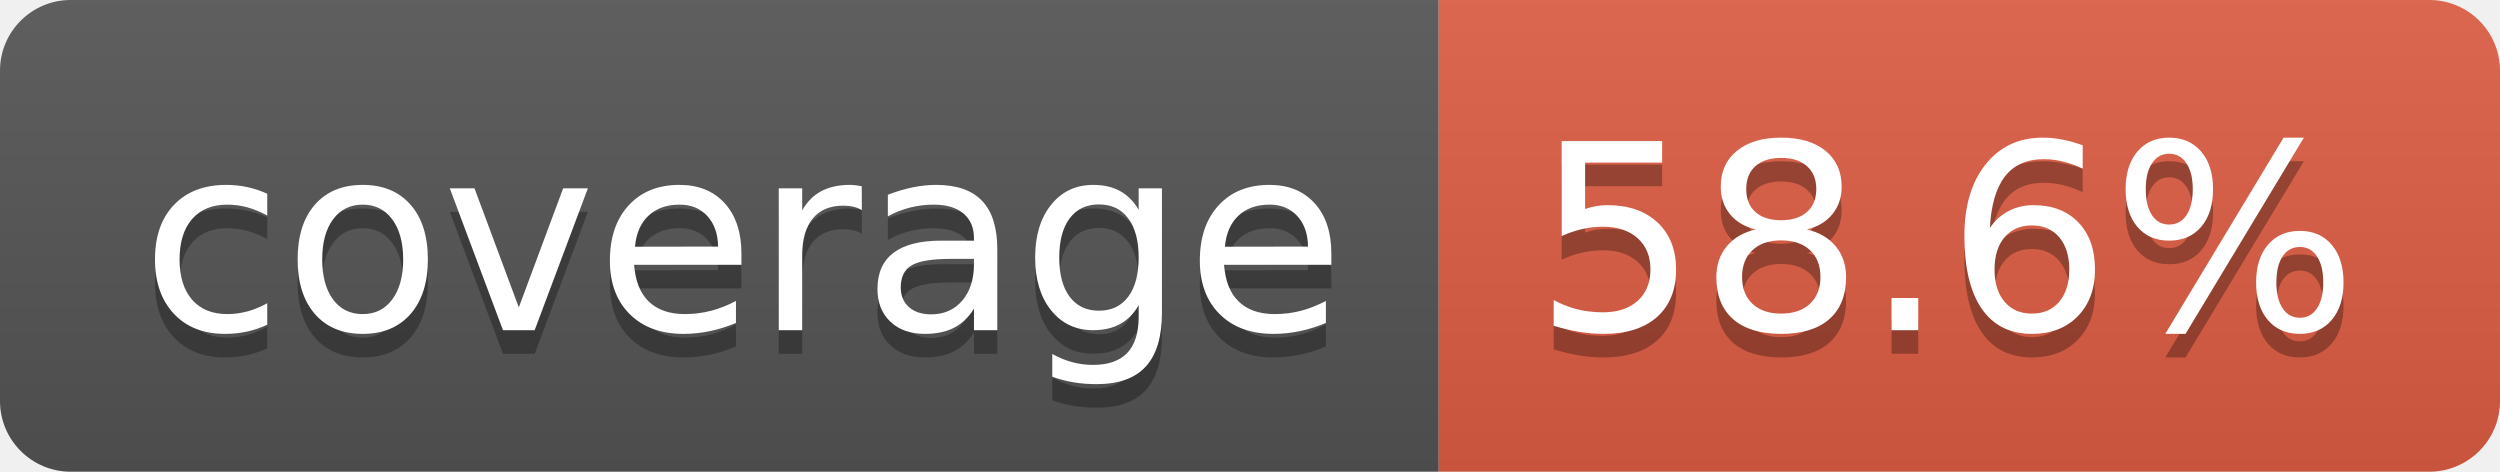
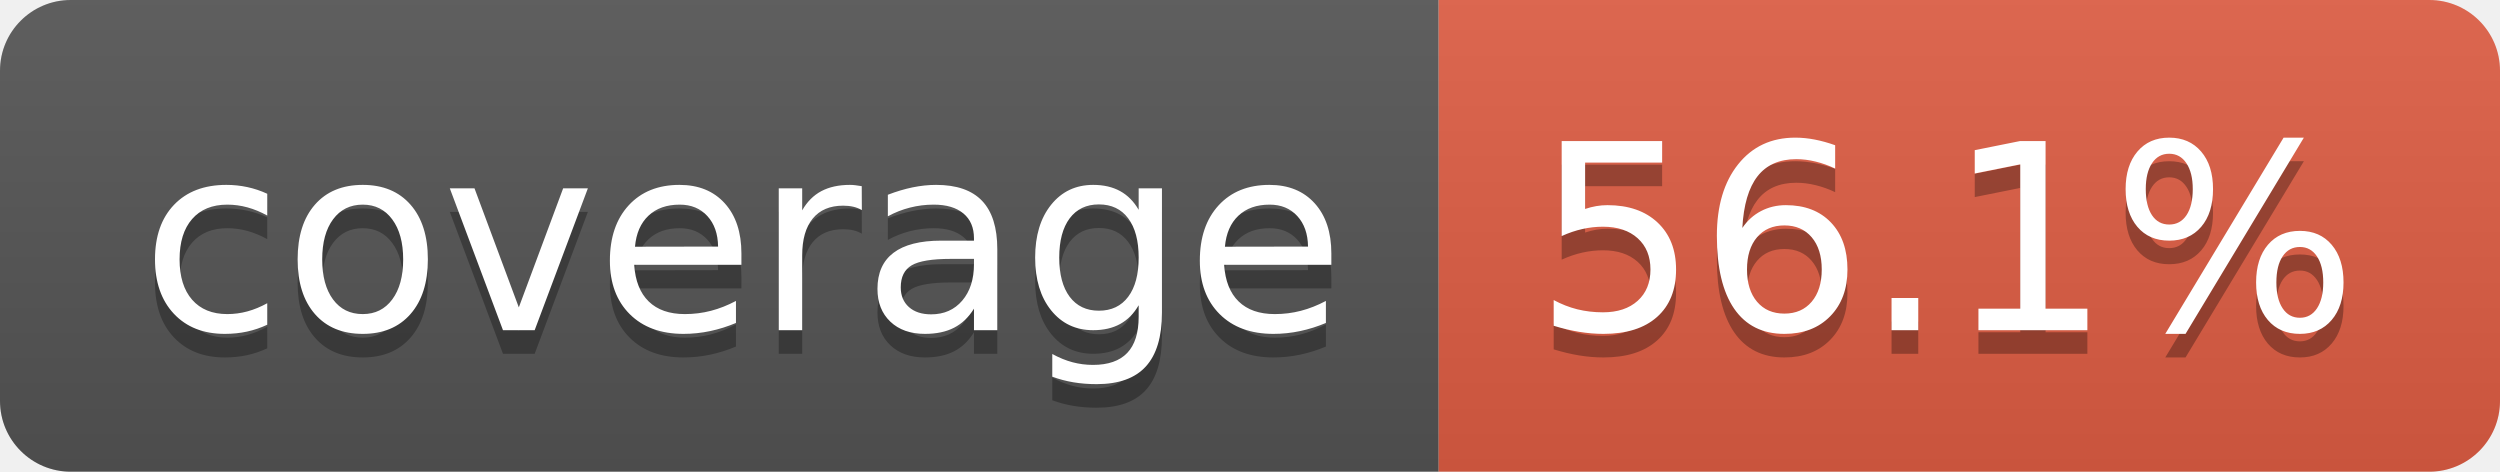
- <svg xmlns="http://www.w3.org/2000/svg" width="106" height="20" role="img" aria-label="coverage: 58.6%">
+ <svg xmlns="http://www.w3.org/2000/svg" width="106" height="20" role="img" aria-label="coverage: 56.1%">
  <linearGradient id="s" x2="0" y2="100%">
    <stop offset="0" stop-color="#bbb" stop-opacity=".1" />
    <stop offset="1" stop-opacity=".1" />
  </linearGradient>
  <clipPath id="r">
    <rect width="106" height="20" rx="3" fill="#fff" />
  </clipPath>
  <g clip-path="url(#r)">
    <rect width="61" height="20" fill="#555" />
    <rect x="61" width="45" height="20" fill="#e05d44" />
    <rect width="106" height="20" fill="url(#s)" />
  </g>
  <g fill="#fff" text-anchor="middle" font-family="Verdana,Geneva,DejaVu Sans,sans-serif" text-rendering="geometricPrecision" font-size="110">
    <text aria-hidden="true" x="315" y="150" fill="#010101" fill-opacity=".3" transform="scale(.1)" textLength="510">coverage</text>
    <text x="315" y="140" transform="scale(.1)" fill="#fff" textLength="510">coverage</text>
-     <text aria-hidden="true" x="825" y="150" fill="#010101" fill-opacity=".3" transform="scale(.1)" textLength="350">58.6%</text>
-     <text x="825" y="140" transform="scale(.1)" fill="#fff" textLength="350">58.6%</text>
+     <text aria-hidden="true" x="825" y="150" fill="#010101" fill-opacity=".3" transform="scale(.1)" textLength="350">56.1%</text>
+     <text x="825" y="140" transform="scale(.1)" fill="#fff" textLength="350">56.1%</text>
  </g>
</svg>
